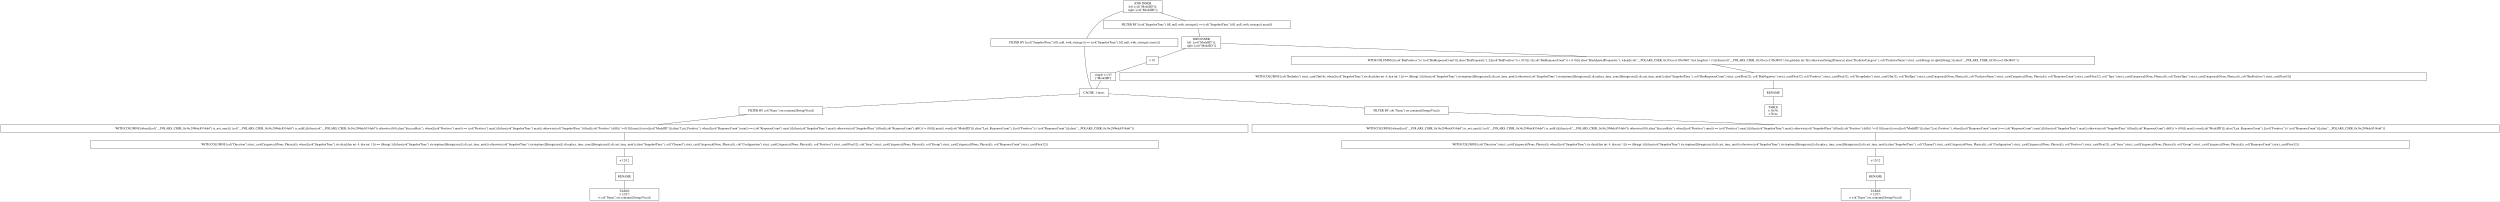
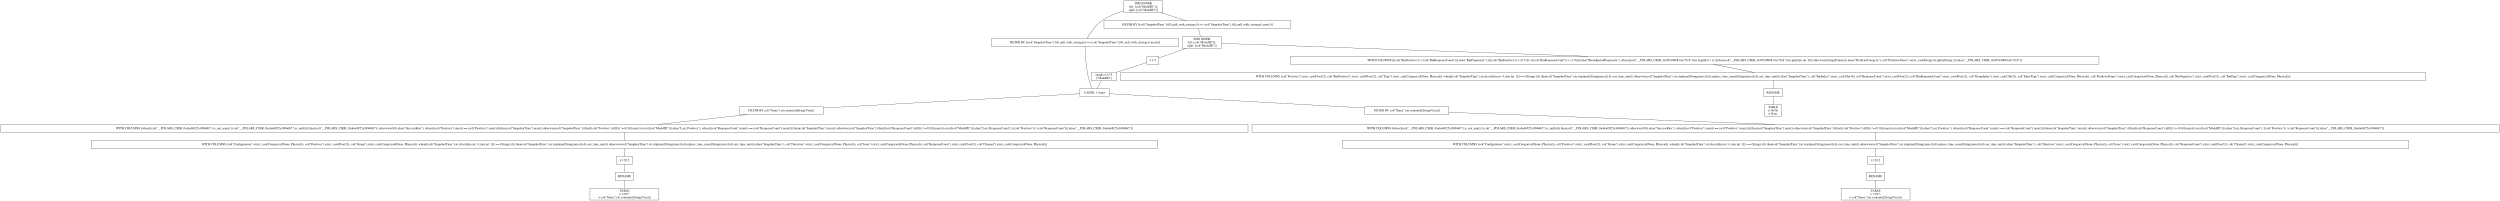
- <svg xmlns="http://www.w3.org/2000/svg" width="11262pt" height="906pt" viewBox="0.00 0.00 11262.00 906.00">
+ <svg xmlns="http://www.w3.org/2000/svg" width="11274pt" height="906pt" viewBox="0.00 0.00 11274.00 906.00">
  <g id="graph0" class="graph" transform="scale(1 1) rotate(0) translate(4 902)">
-     <polygon fill="white" stroke="transparent" points="-4,4 -4,-902 11258,-902 11258,4 -4,4" />
+     <polygon fill="white" stroke="transparent" points="-4,4 -4,-902 11270,-902 11270,4 -4,4" />
    <g id="node1" class="node">
-       <polygon fill="none" stroke="black" points="5232,-898 5056,-898 5056,-845 5232,-845 5232,-898" />
-       <text text-anchor="middle" x="5144" y="-882.8" font-family="Times,serif" font-size="14.00">JOIN INNER</text>
-       <text text-anchor="middle" x="5144" y="-867.8" font-family="Times,serif" font-size="14.00">left: [col("ModelID")];</text>
-       <text text-anchor="middle" x="5144" y="-852.8" font-family="Times,serif" font-size="14.00">right: [col("ModelID")]</text>
+       <polygon fill="none" stroke="black" points="5240,-898 5064,-898 5064,-845 5240,-845 5240,-898" />
+       <text text-anchor="middle" x="5152" y="-882.8" font-family="Times,serif" font-size="14.00">JOIN INNER</text>
+       <text text-anchor="middle" x="5152" y="-867.8" font-family="Times,serif" font-size="14.00">left: [col("ModelID")];</text>
+       <text text-anchor="middle" x="5152" y="-852.8" font-family="Times,serif" font-size="14.00">right: [col("ModelID")]</text>
    </g>
    <g id="node2" class="node">
-       <polygon fill="none" stroke="black" points="5302.5,-728.5 4459.5,-728.5 4459.5,-692.5 5302.5,-692.5 5302.5,-728.5" />
-       <text text-anchor="middle" x="4881" y="-706.8" font-family="Times,serif" font-size="14.00">FILTER BY [(col("SnapshotTime").fill_null_with_strategy()) == (col("SnapshotTime").fill_null_with_strategy().max())]</text>
+       <polygon fill="none" stroke="black" points="5310.5,-728.5 4467.5,-728.5 4467.5,-692.5 5310.5,-692.5 5310.5,-728.5" />
+       <text text-anchor="middle" x="4889" y="-706.8" font-family="Times,serif" font-size="14.00">FILTER BY [(col("SnapshotTime").fill_null_with_strategy()) == (col("SnapshotTime").fill_null_with_strategy().max())]</text>
    </g>
    <g id="edge1" class="edge">
-       <path fill="none" stroke="black" d="M5055.79,-852.66C5023.11,-843.24 4986.98,-829.29 4958,-809 4927.43,-787.6 4903.01,-750.6 4890.39,-728.85" />
+       <path fill="none" stroke="black" d="M5063.79,-852.66C5031.11,-843.24 4994.98,-829.29 4966,-809 4935.43,-787.6 4911.01,-750.6 4898.39,-728.85" />
    </g>
    <g id="node10" class="node">
-       <polygon fill="none" stroke="black" points="5809.5,-809 4966.5,-809 4966.5,-773 5809.5,-773 5809.5,-809" />
-       <text text-anchor="middle" x="5388" y="-787.3" font-family="Times,serif" font-size="14.00">FILTER BY [(col("SnapshotTime").fill_null_with_strategy()) == (col("SnapshotTime").fill_null_with_strategy().max())]</text>
+       <polygon fill="none" stroke="black" points="5817.5,-809 4974.5,-809 4974.5,-773 5817.5,-773 5817.5,-809" />
+       <text text-anchor="middle" x="5396" y="-787.3" font-family="Times,serif" font-size="14.00">FILTER BY [(col("SnapshotTime").fill_null_with_strategy()) == (col("SnapshotTime").fill_null_with_strategy().max())]</text>
    </g>
    <g id="edge9" class="edge">
-       <path fill="none" stroke="black" d="M5223.56,-844.9C5260.13,-833.14 5302.52,-819.5 5335.1,-809.02" />
+       <path fill="none" stroke="black" d="M5231.56,-844.9C5268.13,-833.14 5310.52,-819.5 5343.1,-809.02" />
    </g>
    <g id="node3" class="node">
-       <polygon fill="none" stroke="black" points="4990,-502 4858,-502 4858,-466 4990,-466 4990,-502" />
-       <text text-anchor="middle" x="4924" y="-480.3" font-family="Times,serif" font-size="14.00">CACHE: 1 times</text>
+       <polygon fill="none" stroke="black" points="4998,-502 4866,-502 4866,-466 4998,-466 4998,-502" />
+       <text text-anchor="middle" x="4932" y="-480.3" font-family="Times,serif" font-size="14.00">CACHE: 1 times</text>
    </g>
    <g id="edge2" class="edge">
-       <path fill="none" stroke="black" d="M4881.13,-692.13C4881.77,-660.77 4884.94,-592.89 4900,-538 4903.42,-525.53 4909.42,-512.28 4914.57,-502.15" />
+       <path fill="none" stroke="black" d="M4889.13,-692.13C4889.77,-660.77 4892.94,-592.89 4908,-538 4911.42,-525.53 4917.42,-512.28 4922.57,-502.15" />
    </g>
    <g id="node4" class="node">
-       <polygon fill="none" stroke="black" points="6521,-421.5 6143,-421.5 6143,-385.5 6521,-385.5 6521,-421.5" />
-       <text text-anchor="middle" x="6332" y="-399.8" font-family="Times,serif" font-size="14.00">FILTER BY col("Name").str.contains([String(Visa)])</text>
+       <polygon fill="none" stroke="black" points="6529,-421.5 6151,-421.5 6151,-385.5 6529,-385.5 6529,-421.5" />
+       <text text-anchor="middle" x="6340" y="-399.8" font-family="Times,serif" font-size="14.00">FILTER BY col("Name").str.contains([String(Visa)])</text>
    </g>
    <g id="edge3" class="edge">
-       <path fill="none" stroke="black" d="M4990.02,-479.32C5194.72,-467.91 5824.03,-432.82 6142.79,-415.05" />
+       <path fill="none" stroke="black" d="M4998.02,-479.32C5202.72,-467.91 5832.03,-432.82 6150.79,-415.05" />
    </g>
    <g id="node18" class="node">
-       <polygon fill="none" stroke="black" points="3703,-421.5 3325,-421.5 3325,-385.5 3703,-385.5 3703,-421.5" />
-       <text text-anchor="middle" x="3514" y="-399.8" font-family="Times,serif" font-size="14.00">FILTER BY col("Name").str.contains([String(Visa)])</text>
+       <polygon fill="none" stroke="black" points="3708,-421.5 3330,-421.5 3330,-385.5 3708,-385.5 3708,-421.5" />
+       <text text-anchor="middle" x="3519" y="-399.8" font-family="Times,serif" font-size="14.00">FILTER BY col("Name").str.contains([String(Visa)])</text>
    </g>
    <g id="edge18" class="edge">
-       <path fill="none" stroke="black" d="M4857.88,-479.32C4652.83,-467.9 4022.27,-432.8 3703.16,-415.03" />
+       <path fill="none" stroke="black" d="M4865.74,-479.32C4660.18,-467.9 4027.93,-432.77 3708.25,-415.01" />
    </g>
    <g id="node5" class="node">
-       <polygon fill="none" stroke="black" points="11254,-341 5636,-341 5636,-305 11254,-305 11254,-341" />
-       <text text-anchor="middle" x="8445" y="-319.3" font-family="Times,serif" font-size="14.00">WITH COLUMNS [when([(col("__POLARS_CSER_0x36c299bdc8534abf").is_not_nan()) | (col("__POLARS_CSER_0x36c299bdc8534abf").is_null())]).then(col("__POLARS_CSER_0x36c299bdc8534abf")).otherwise(0.0).alias("SuccessRate"), when([(col("Positives").min()) == (col("Positives").max())]).then(col("SnapshotTime").max()).otherwise(col("SnapshotTime").filter([(col("Positives").diff()) != (0.0)]).max()).over([col("ModelID")]).alias("Last_Positives"), when([(col("ResponseCount").min()) == (col("ResponseCount").max())]).then(col("SnapshotTime").max()).otherwise(col("SnapshotTime").filter([(col("ResponseCount").diff()) != (0.0)]).max()).over([col("ModelID")]).alias("Last_ResponseCount"), [(col("Positives")) / (col("ResponseCount"))].alias("__POLARS_CSER_0x36c299bdc8534abf")]</text>
+       <polygon fill="none" stroke="black" points="11266,-341 5642,-341 5642,-305 11266,-305 11266,-341" />
+       <text text-anchor="middle" x="8454" y="-319.3" font-family="Times,serif" font-size="14.00">WITH COLUMNS [when([(col("__POLARS_CSER_0xaba69f25a38966b5").is_not_nan()) | (col("__POLARS_CSER_0xaba69f25a38966b5").is_null())]).then(col("__POLARS_CSER_0xaba69f25a38966b5")).otherwise(0.0).alias("SuccessRate"), when([(col("Positives").min()) == (col("Positives").max())]).then(col("SnapshotTime").max()).otherwise(col("SnapshotTime").filter([(col("Positives").diff()) != (0.0)]).max()).over([col("ModelID")]).alias("Last_Positives"), when([(col("ResponseCount").min()) == (col("ResponseCount").max())]).then(col("SnapshotTime").max()).otherwise(col("SnapshotTime").filter([(col("ResponseCount").diff()) != (0.0)]).max()).over([col("ModelID")]).alias("Last_ResponseCount"), [(col("Positives")) / (col("ResponseCount"))].alias("__POLARS_CSER_0xaba69f25a38966b5")]</text>
    </g>
    <g id="edge4" class="edge">
-       <path fill="none" stroke="black" d="M6521.37,-395.46C6848.88,-383.3 7529.82,-358 7987.23,-341.01" />
+       <path fill="none" stroke="black" d="M6529.46,-395.46C6857.12,-383.3 7538.39,-358 7996.02,-341.01" />
    </g>
    <g id="node6" class="node">
-       <polygon fill="none" stroke="black" points="10850,-269 6040,-269 6040,-233 10850,-233 10850,-269" />
-       <text text-anchor="middle" x="8445" y="-247.3" font-family="Times,serif" font-size="14.00">WITH COLUMNS [col("Direction").strict_cast(Categorical(None, Physical)), when([(col("SnapshotTime").str.slice([dyn int: 4, dyn int: 1])) == (String(-))]).then(col("SnapshotTime").str.strptime([String(raise)]).dt.cast_time_unit()).otherwise(col("SnapshotTime").str.strptime([String(raise)]).dt.replace_time_zone([String(raise)]).dt.cast_time_unit()).alias("SnapshotTime"), col("Channel").strict_cast(Categorical(None, Physical)), col("Configuration").strict_cast(Categorical(None, Physical)), col("Positives").strict_cast(Float32), col("Issue").strict_cast(Categorical(None, Physical)), col("Group").strict_cast(Categorical(None, Physical)), col("ResponseCount").strict_cast(Float32)]</text>
+       <polygon fill="none" stroke="black" points="10859,-269 6049,-269 6049,-233 10859,-233 10859,-269" />
+       <text text-anchor="middle" x="8454" y="-247.3" font-family="Times,serif" font-size="14.00">WITH COLUMNS [col("Configuration").strict_cast(Categorical(None, Physical)), col("Positives").strict_cast(Float32), col("Group").strict_cast(Categorical(None, Physical)), when([(col("SnapshotTime").str.slice([dyn int: 4, dyn int: 1])) == (String(-))]).then(col("SnapshotTime").str.strptime([String(raise)]).dt.cast_time_unit()).otherwise(col("SnapshotTime").str.strptime([String(raise)]).dt.replace_time_zone([String(raise)]).dt.cast_time_unit()).alias("SnapshotTime"), col("Direction").strict_cast(Categorical(None, Physical)), col("Issue").strict_cast(Categorical(None, Physical)), col("ResponseCount").strict_cast(Float32), col("Channel").strict_cast(Categorical(None, Physical))]</text>
    </g>
    <g id="edge5" class="edge">
-       <path fill="none" stroke="black" d="M8445,-304.7C8445,-293.85 8445,-279.92 8445,-269.1" />
+       <path fill="none" stroke="black" d="M8454,-304.7C8454,-293.85 8454,-279.92 8454,-269.1" />
    </g>
    <g id="node7" class="node">
-       <polygon fill="none" stroke="black" points="8480.5,-197 8409.5,-197 8409.5,-161 8480.5,-161 8480.5,-197" />
-       <text text-anchor="middle" x="8445" y="-175.3" font-family="Times,serif" font-size="14.00">π 12/12</text>
+       <polygon fill="none" stroke="black" points="8489.5,-197 8418.5,-197 8418.5,-161 8489.5,-161 8489.5,-197" />
+       <text text-anchor="middle" x="8454" y="-175.3" font-family="Times,serif" font-size="14.00">π 12/12</text>
    </g>
    <g id="edge6" class="edge">
-       <path fill="none" stroke="black" d="M8445,-232.7C8445,-221.85 8445,-207.92 8445,-197.1" />
+       <path fill="none" stroke="black" d="M8454,-232.7C8454,-221.85 8454,-207.92 8454,-197.1" />
    </g>
    <g id="node8" class="node">
-       <polygon fill="none" stroke="black" points="8487,-125 8403,-125 8403,-89 8487,-89 8487,-125" />
-       <text text-anchor="middle" x="8445" y="-103.3" font-family="Times,serif" font-size="14.00">RENAME</text>
+       <polygon fill="none" stroke="black" points="8496,-125 8412,-125 8412,-89 8496,-89 8496,-125" />
+       <text text-anchor="middle" x="8454" y="-103.3" font-family="Times,serif" font-size="14.00">RENAME</text>
    </g>
    <g id="edge7" class="edge">
-       <path fill="none" stroke="black" d="M8445,-160.7C8445,-149.85 8445,-135.92 8445,-125.1" />
+       <path fill="none" stroke="black" d="M8454,-160.7C8454,-149.85 8454,-135.92 8454,-125.1" />
    </g>
    <g id="node9" class="node">
-       <polygon fill="none" stroke="black" points="8600.5,-53 8289.5,-53 8289.5,0 8600.5,0 8600.5,-53" />
-       <text text-anchor="middle" x="8445" y="-37.8" font-family="Times,serif" font-size="14.00">TABLE</text>
-       <text text-anchor="middle" x="8445" y="-22.8" font-family="Times,serif" font-size="14.00">π 12/27;</text>
-       <text text-anchor="middle" x="8445" y="-7.8" font-family="Times,serif" font-size="14.00">σ col("Name").str.contains([String(Visa)])</text>
+       <polygon fill="none" stroke="black" points="8609.5,-53 8298.5,-53 8298.5,0 8609.5,0 8609.5,-53" />
+       <text text-anchor="middle" x="8454" y="-37.8" font-family="Times,serif" font-size="14.00">TABLE</text>
+       <text text-anchor="middle" x="8454" y="-22.8" font-family="Times,serif" font-size="14.00">π 12/27;</text>
+       <text text-anchor="middle" x="8454" y="-7.8" font-family="Times,serif" font-size="14.00">σ col("Name").str.contains([String(Visa)])</text>
    </g>
    <g id="edge8" class="edge">
-       <path fill="none" stroke="black" d="M8445,-88.97C8445,-78.51 8445,-64.9 8445,-53.16" />
+       <path fill="none" stroke="black" d="M8454,-88.97C8454,-78.51 8454,-64.9 8454,-53.16" />
    </g>
    <g id="node11" class="node">
-       <polygon fill="none" stroke="black" points="5496,-737 5320,-737 5320,-684 5496,-684 5496,-737" />
-       <text text-anchor="middle" x="5408" y="-721.8" font-family="Times,serif" font-size="14.00">JOIN INNER</text>
-       <text text-anchor="middle" x="5408" y="-706.8" font-family="Times,serif" font-size="14.00">left: [col("ModelID")];</text>
-       <text text-anchor="middle" x="5408" y="-691.8" font-family="Times,serif" font-size="14.00">right: [col("ModelID")]</text>
+       <polygon fill="none" stroke="black" points="5504,-737 5328,-737 5328,-684 5504,-684 5504,-737" />
+       <text text-anchor="middle" x="5416" y="-721.8" font-family="Times,serif" font-size="14.00">JOIN INNER</text>
+       <text text-anchor="middle" x="5416" y="-706.8" font-family="Times,serif" font-size="14.00">left: [col("ModelID")];</text>
+       <text text-anchor="middle" x="5416" y="-691.8" font-family="Times,serif" font-size="14.00">right: [col("ModelID")]</text>
    </g>
    <g id="edge10" class="edge">
-       <path fill="none" stroke="black" d="M5392.34,-772.97C5395.01,-762.51 5398.47,-748.9 5401.46,-737.16" />
+       <path fill="none" stroke="black" d="M5400.34,-772.97C5403.01,-762.51 5406.47,-748.9 5409.46,-737.16" />
    </g>
    <g id="node12" class="node">
-       <polygon fill="none" stroke="black" points="9433,-648 5813,-648 5813,-612 9433,-612 9433,-648" />
-       <text text-anchor="middle" x="7623" y="-626.3" font-family="Times,serif" font-size="14.00">WITH COLUMNS [[(col("BinPositives")) / (col("BinResponseCount"))].alias("BinPropensity"), [([(col("BinPositives")) + (0.5)]) / ([(col("BinResponseCount")) + (1.0)])].alias("BinAdjustedPropensity"), when([(col("__POLARS_CSER_0x3f3ecce13fbc0b01").list.length()) &gt; (1)]).then(col("__POLARS_CSER_0x3f3ecce13fbc0b01").list.get([dyn int: 0])).otherwise(String(Primary)).alias("PredictorCategory"), col("PredictorName").strict_cast(String).str.split([String(.)]).alias("__POLARS_CSER_0x3f3ecce13fbc0b01")]</text>
+       <polygon fill="none" stroke="black" points="9461.5,-648 5814.5,-648 5814.5,-612 9461.5,-612 9461.5,-648" />
+       <text text-anchor="middle" x="7638" y="-626.3" font-family="Times,serif" font-size="14.00">WITH COLUMNS [[(col("BinPositives")) / (col("BinResponseCount"))].alias("BinPropensity"), [([(col("BinPositives")) + (0.5)]) / ([(col("BinResponseCount")) + (1.0)])].alias("BinAdjustedPropensity"), when([(col("__POLARS_CSER_0xd76190681c6c72c8").list.length()) &gt; (1)]).then(col("__POLARS_CSER_0xd76190681c6c72c8").list.get([dyn int: 0])).otherwise(String(Primary)).alias("PredictorCategory"), col("PredictorName").strict_cast(String).str.split([String(.)]).alias("__POLARS_CSER_0xd76190681c6c72c8")]</text>
    </g>
    <g id="edge11" class="edge">
-       <path fill="none" stroke="black" d="M5496.2,-706.37C5767.45,-696.76 6603.58,-667.13 7143.09,-648.01" />
+       <path fill="none" stroke="black" d="M5504.13,-706.39C5775.89,-696.79 6615.2,-667.13 7156.64,-648.01" />
    </g>
    <g id="node16" class="node">
-       <polygon fill="none" stroke="black" points="5214,-648 5160,-648 5160,-612 5214,-612 5214,-648" />
-       <text text-anchor="middle" x="5187" y="-626.3" font-family="Times,serif" font-size="14.00">π 1/1</text>
+       <polygon fill="none" stroke="black" points="5222,-648 5168,-648 5168,-612 5222,-612 5222,-648" />
+       <text text-anchor="middle" x="5195" y="-626.3" font-family="Times,serif" font-size="14.00">π 1/1</text>
    </g>
    <g id="edge15" class="edge">
-       <path fill="none" stroke="black" d="M5335.94,-683.9C5294.25,-669.1 5244.21,-651.32 5214.05,-640.61" />
+       <path fill="none" stroke="black" d="M5343.94,-683.9C5302.25,-669.1 5252.21,-651.32 5222.05,-640.61" />
    </g>
    <g id="node13" class="node">
-       <polygon fill="none" stroke="black" points="10927,-575 5041,-575 5041,-539 10927,-539 10927,-575" />
-       <text text-anchor="middle" x="7984" y="-553.3" font-family="Times,serif" font-size="14.00">WITH COLUMNS [col("BinIndex").strict_cast(UInt16), when([(col("SnapshotTime").str.slice([dyn int: 4, dyn int: 1])) == (String(-))]).then(col("SnapshotTime").str.strptime([String(raise)]).dt.cast_time_unit()).otherwise(col("SnapshotTime").str.strptime([String(raise)]).dt.replace_time_zone([String(raise)]).dt.cast_time_unit()).alias("SnapshotTime"), col("BinResponseCount").strict_cast(Float32), col("BinNegatives").strict_cast(Float32), col("Positives").strict_cast(Float32), col("GroupIndex").strict_cast(UInt32), col("BinType").strict_cast(Categorical(None, Physical)), col("PredictorName").strict_cast(Categorical(None, Physical)), col("ResponseCount").strict_cast(Float32), col("Type").strict_cast(Categorical(None, Physical)), col("EntryType").strict_cast(Categorical(None, Physical)), col("BinPositives").strict_cast(Float32)]</text>
+       <polygon fill="none" stroke="black" points="10935,-575 5049,-575 5049,-539 10935,-539 10935,-575" />
+       <text text-anchor="middle" x="7992" y="-553.3" font-family="Times,serif" font-size="14.00">WITH COLUMNS [col("Positives").strict_cast(Float32), col("BinPositives").strict_cast(Float32), col("Type").strict_cast(Categorical(None, Physical)), when([(col("SnapshotTime").str.slice([dyn int: 4, dyn int: 1])) == (String(-))]).then(col("SnapshotTime").str.strptime([String(raise)]).dt.cast_time_unit()).otherwise(col("SnapshotTime").str.strptime([String(raise)]).dt.replace_time_zone([String(raise)]).dt.cast_time_unit()).alias("SnapshotTime"), col("BinIndex").strict_cast(UInt16), col("ResponseCount").strict_cast(Float32), col("BinResponseCount").strict_cast(Float32), col("GroupIndex").strict_cast(UInt32), col("EntryType").strict_cast(Categorical(None, Physical)), col("PredictorName").strict_cast(Categorical(None, Physical)), col("BinNegatives").strict_cast(Float32), col("BinType").strict_cast(Categorical(None, Physical))]</text>
    </g>
    <g id="edge12" class="edge">
-       <path fill="none" stroke="black" d="M7709.47,-611.99C7766.31,-600.81 7840.41,-586.24 7897.3,-575.05" />
+       <path fill="none" stroke="black" d="M7722.79,-611.99C7778.53,-600.81 7851.2,-586.24 7906.98,-575.05" />
    </g>
    <g id="node14" class="node">
-       <polygon fill="none" stroke="black" points="8026,-502 7942,-502 7942,-466 8026,-466 8026,-502" />
-       <text text-anchor="middle" x="7984" y="-480.3" font-family="Times,serif" font-size="14.00">RENAME</text>
+       <polygon fill="none" stroke="black" points="8034,-502 7950,-502 7950,-466 8034,-466 8034,-502" />
+       <text text-anchor="middle" x="7992" y="-480.3" font-family="Times,serif" font-size="14.00">RENAME</text>
    </g>
    <g id="edge13" class="edge">
-       <path fill="none" stroke="black" d="M7984,-538.81C7984,-527.65 7984,-513.16 7984,-502.03" />
+       <path fill="none" stroke="black" d="M7992,-538.81C7992,-527.65 7992,-513.16 7992,-502.03" />
    </g>
    <g id="node15" class="node">
-       <polygon fill="none" stroke="black" points="8021.5,-430 7946.5,-430 7946.5,-377 8021.5,-377 8021.5,-430" />
-       <text text-anchor="middle" x="7984" y="-414.8" font-family="Times,serif" font-size="14.00">TABLE</text>
-       <text text-anchor="middle" x="7984" y="-399.8" font-family="Times,serif" font-size="14.00">π 16/36;</text>
-       <text text-anchor="middle" x="7984" y="-384.8" font-family="Times,serif" font-size="14.00">σ None</text>
+       <polygon fill="none" stroke="black" points="8029.5,-430 7954.5,-430 7954.5,-377 8029.5,-377 8029.5,-430" />
+       <text text-anchor="middle" x="7992" y="-414.8" font-family="Times,serif" font-size="14.00">TABLE</text>
+       <text text-anchor="middle" x="7992" y="-399.8" font-family="Times,serif" font-size="14.00">π 16/36;</text>
+       <text text-anchor="middle" x="7992" y="-384.8" font-family="Times,serif" font-size="14.00">σ None</text>
    </g>
    <g id="edge14" class="edge">
-       <path fill="none" stroke="black" d="M7984,-465.97C7984,-455.51 7984,-441.9 7984,-430.16" />
+       <path fill="none" stroke="black" d="M7992,-465.97C7992,-455.51 7992,-441.9 7992,-430.16" />
    </g>
    <g id="node17" class="node">
-       <polygon fill="none" stroke="black" points="5022.5,-576 4909.5,-576 4909.5,-538 5022.5,-538 5022.5,-576" />
-       <text text-anchor="middle" x="4966" y="-560.8" font-family="Times,serif" font-size="14.00">simple π 1/15</text>
-       <text text-anchor="middle" x="4966" y="-545.8" font-family="Times,serif" font-size="14.00">["ModelID"]</text>
+       <polygon fill="none" stroke="black" points="5030.5,-576 4917.5,-576 4917.5,-538 5030.5,-538 5030.5,-576" />
+       <text text-anchor="middle" x="4974" y="-560.8" font-family="Times,serif" font-size="14.00">simple π 1/15</text>
+       <text text-anchor="middle" x="4974" y="-545.8" font-family="Times,serif" font-size="14.00">["ModelID"]</text>
    </g>
    <g id="edge16" class="edge">
-       <path fill="none" stroke="black" d="M5159.9,-620.29C5125.78,-609.33 5066.31,-590.23 5022.2,-576.05" />
+       <path fill="none" stroke="black" d="M5167.9,-620.29C5133.78,-609.33 5074.31,-590.23 5030.2,-576.05" />
    </g>
    <g id="edge17" class="edge">
-       <path fill="none" stroke="black" d="M4955.18,-537.72C4948.67,-526.7 4940.43,-512.78 4934.06,-502" />
+       <path fill="none" stroke="black" d="M4963.18,-537.72C4956.67,-526.7 4948.43,-512.78 4942.06,-502" />
    </g>
    <g id="node19" class="node">
-       <polygon fill="none" stroke="black" points="5618,-341 0,-341 0,-305 5618,-305 5618,-341" />
-       <text text-anchor="middle" x="2809" y="-319.3" font-family="Times,serif" font-size="14.00">WITH COLUMNS [when([(col("__POLARS_CSER_0x36c299bdc8534abf").is_not_nan()) | (col("__POLARS_CSER_0x36c299bdc8534abf").is_null())]).then(col("__POLARS_CSER_0x36c299bdc8534abf")).otherwise(0.0).alias("SuccessRate"), when([(col("Positives").min()) == (col("Positives").max())]).then(col("SnapshotTime").max()).otherwise(col("SnapshotTime").filter([(col("Positives").diff()) != (0.0)]).max()).over([col("ModelID")]).alias("Last_Positives"), when([(col("ResponseCount").min()) == (col("ResponseCount").max())]).then(col("SnapshotTime").max()).otherwise(col("SnapshotTime").filter([(col("ResponseCount").diff()) != (0.0)]).max()).over([col("ModelID")]).alias("Last_ResponseCount"), [(col("Positives")) / (col("ResponseCount"))].alias("__POLARS_CSER_0x36c299bdc8534abf")]</text>
+       <polygon fill="none" stroke="black" points="5624,-341 0,-341 0,-305 5624,-305 5624,-341" />
+       <text text-anchor="middle" x="2812" y="-319.3" font-family="Times,serif" font-size="14.00">WITH COLUMNS [when([(col("__POLARS_CSER_0xaba69f25a38966b5").is_not_nan()) | (col("__POLARS_CSER_0xaba69f25a38966b5").is_null())]).then(col("__POLARS_CSER_0xaba69f25a38966b5")).otherwise(0.0).alias("SuccessRate"), when([(col("Positives").min()) == (col("Positives").max())]).then(col("SnapshotTime").max()).otherwise(col("SnapshotTime").filter([(col("Positives").diff()) != (0.0)]).max()).over([col("ModelID")]).alias("Last_Positives"), when([(col("ResponseCount").min()) == (col("ResponseCount").max())]).then(col("SnapshotTime").max()).otherwise(col("SnapshotTime").filter([(col("ResponseCount").diff()) != (0.0)]).max()).over([col("ModelID")]).alias("Last_ResponseCount"), [(col("Positives")) / (col("ResponseCount"))].alias("__POLARS_CSER_0xaba69f25a38966b5")]</text>
    </g>
    <g id="edge19" class="edge">
-       <path fill="none" stroke="black" d="M3361.03,-385.47C3242.77,-372.3 3079.85,-354.16 2961.68,-341" />
+       <path fill="none" stroke="black" d="M3365.59,-385.47C3247,-372.3 3083.62,-354.16 2965.11,-341" />
    </g>
    <g id="node20" class="node">
-       <polygon fill="none" stroke="black" points="5214,-269 404,-269 404,-233 5214,-233 5214,-269" />
-       <text text-anchor="middle" x="2809" y="-247.3" font-family="Times,serif" font-size="14.00">WITH COLUMNS [col("Direction").strict_cast(Categorical(None, Physical)), when([(col("SnapshotTime").str.slice([dyn int: 4, dyn int: 1])) == (String(-))]).then(col("SnapshotTime").str.strptime([String(raise)]).dt.cast_time_unit()).otherwise(col("SnapshotTime").str.strptime([String(raise)]).dt.replace_time_zone([String(raise)]).dt.cast_time_unit()).alias("SnapshotTime"), col("Channel").strict_cast(Categorical(None, Physical)), col("Configuration").strict_cast(Categorical(None, Physical)), col("Positives").strict_cast(Float32), col("Issue").strict_cast(Categorical(None, Physical)), col("Group").strict_cast(Categorical(None, Physical)), col("ResponseCount").strict_cast(Float32)]</text>
+       <polygon fill="none" stroke="black" points="5217,-269 407,-269 407,-233 5217,-233 5217,-269" />
+       <text text-anchor="middle" x="2812" y="-247.3" font-family="Times,serif" font-size="14.00">WITH COLUMNS [col("Configuration").strict_cast(Categorical(None, Physical)), col("Positives").strict_cast(Float32), col("Group").strict_cast(Categorical(None, Physical)), when([(col("SnapshotTime").str.slice([dyn int: 4, dyn int: 1])) == (String(-))]).then(col("SnapshotTime").str.strptime([String(raise)]).dt.cast_time_unit()).otherwise(col("SnapshotTime").str.strptime([String(raise)]).dt.replace_time_zone([String(raise)]).dt.cast_time_unit()).alias("SnapshotTime"), col("Direction").strict_cast(Categorical(None, Physical)), col("Issue").strict_cast(Categorical(None, Physical)), col("ResponseCount").strict_cast(Float32), col("Channel").strict_cast(Categorical(None, Physical))]</text>
    </g>
    <g id="edge20" class="edge">
-       <path fill="none" stroke="black" d="M2809,-304.7C2809,-293.85 2809,-279.92 2809,-269.1" />
+       <path fill="none" stroke="black" d="M2812,-304.7C2812,-293.85 2812,-279.92 2812,-269.1" />
    </g>
    <g id="node21" class="node">
-       <polygon fill="none" stroke="black" points="2844.5,-197 2773.5,-197 2773.5,-161 2844.5,-161 2844.5,-197" />
-       <text text-anchor="middle" x="2809" y="-175.3" font-family="Times,serif" font-size="14.00">π 12/12</text>
+       <polygon fill="none" stroke="black" points="2847.5,-197 2776.5,-197 2776.5,-161 2847.5,-161 2847.5,-197" />
+       <text text-anchor="middle" x="2812" y="-175.3" font-family="Times,serif" font-size="14.00">π 12/12</text>
    </g>
    <g id="edge21" class="edge">
-       <path fill="none" stroke="black" d="M2809,-232.7C2809,-221.85 2809,-207.92 2809,-197.1" />
+       <path fill="none" stroke="black" d="M2812,-232.7C2812,-221.85 2812,-207.92 2812,-197.1" />
    </g>
    <g id="node22" class="node">
-       <polygon fill="none" stroke="black" points="2851,-125 2767,-125 2767,-89 2851,-89 2851,-125" />
-       <text text-anchor="middle" x="2809" y="-103.3" font-family="Times,serif" font-size="14.00">RENAME</text>
+       <polygon fill="none" stroke="black" points="2854,-125 2770,-125 2770,-89 2854,-89 2854,-125" />
+       <text text-anchor="middle" x="2812" y="-103.3" font-family="Times,serif" font-size="14.00">RENAME</text>
    </g>
    <g id="edge22" class="edge">
-       <path fill="none" stroke="black" d="M2809,-160.7C2809,-149.85 2809,-135.92 2809,-125.1" />
+       <path fill="none" stroke="black" d="M2812,-160.7C2812,-149.85 2812,-135.92 2812,-125.1" />
    </g>
    <g id="node23" class="node">
-       <polygon fill="none" stroke="black" points="2964.5,-53 2653.5,-53 2653.5,0 2964.5,0 2964.5,-53" />
-       <text text-anchor="middle" x="2809" y="-37.8" font-family="Times,serif" font-size="14.00">TABLE</text>
-       <text text-anchor="middle" x="2809" y="-22.8" font-family="Times,serif" font-size="14.00">π 12/27;</text>
-       <text text-anchor="middle" x="2809" y="-7.8" font-family="Times,serif" font-size="14.00">σ col("Name").str.contains([String(Visa)])</text>
+       <polygon fill="none" stroke="black" points="2967.5,-53 2656.5,-53 2656.5,0 2967.5,0 2967.5,-53" />
+       <text text-anchor="middle" x="2812" y="-37.8" font-family="Times,serif" font-size="14.00">TABLE</text>
+       <text text-anchor="middle" x="2812" y="-22.8" font-family="Times,serif" font-size="14.00">π 12/27;</text>
+       <text text-anchor="middle" x="2812" y="-7.8" font-family="Times,serif" font-size="14.00">σ col("Name").str.contains([String(Visa)])</text>
    </g>
    <g id="edge23" class="edge">
-       <path fill="none" stroke="black" d="M2809,-88.97C2809,-78.51 2809,-64.9 2809,-53.16" />
+       <path fill="none" stroke="black" d="M2812,-88.97C2812,-78.51 2812,-64.9 2812,-53.16" />
    </g>
  </g>
</svg>
